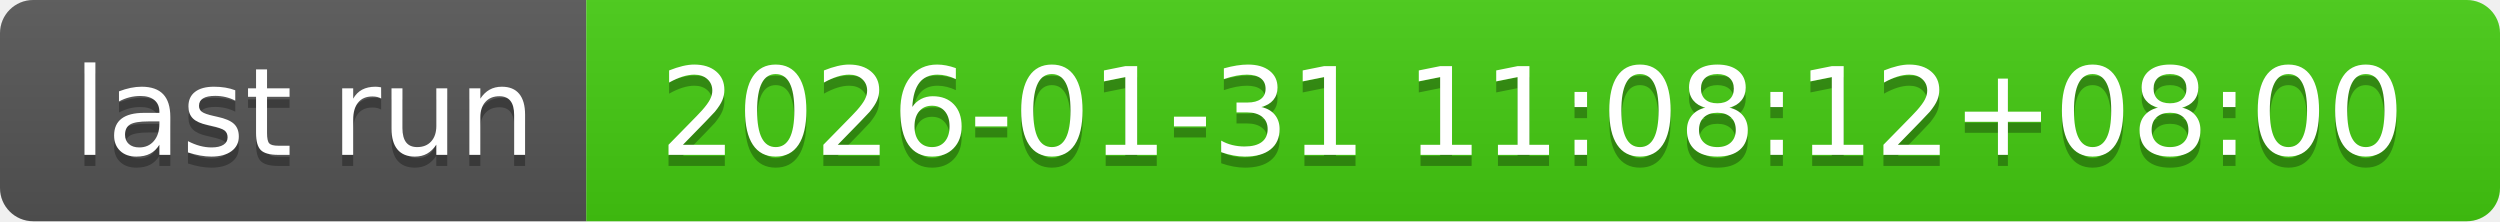
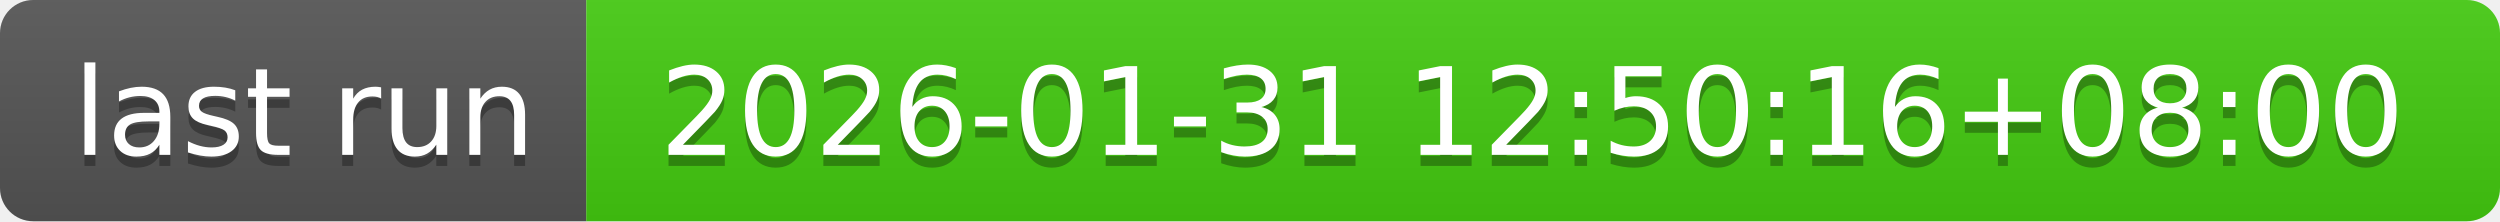
- <svg xmlns="http://www.w3.org/2000/svg" width="226" height="20" role="img" aria-label="last run: 2026-01-31 11:08:12+08:00">
+ <svg xmlns="http://www.w3.org/2000/svg" width="226" height="20" role="img" aria-label="last run: 2026-01-31 12:50:16+08:00">
  <linearGradient id="s" x2="0" y2="100%">
    <stop offset="0" stop-color="#bbb" stop-opacity=".1" />
    <stop offset="1" stop-opacity=".1" />
  </linearGradient>
  <clipPath id="r">
    <rect width="226" height="20" rx="3" fill="#fff" />
  </clipPath>
  <g clip-path="url(#r)">
    <rect width="53" height="20" fill="#555" />
    <rect x="53" width="173" height="20" fill="#4c1" />
    <rect width="226" height="20" fill="url(#s)" />
  </g>
  <g fill="#fff" text-anchor="middle" font-family="Verdana,Geneva,DejaVu Sans,sans-serif" text-rendering="geometricPrecision" font-size="110">
    <text aria-hidden="true" x="275" y="150" fill="#010101" fill-opacity=".3" transform="scale(.1)" textLength="430">last run</text>
    <text x="275" y="140" transform="scale(.1)" fill="#fff" textLength="430">last run</text>
-     <text aria-hidden="true" x="1385" y="150" fill="#010101" fill-opacity=".3" transform="scale(.1)" textLength="1630">2026-01-31 11:08:12+08:00</text>
-     <text x="1385" y="140" transform="scale(.1)" fill="#fff" textLength="1630">2026-01-31 11:08:12+08:00</text>
+     <text aria-hidden="true" x="1385" y="150" fill="#010101" fill-opacity=".3" transform="scale(.1)" textLength="1630">2026-01-31 12:50:16+08:00</text>
+     <text x="1385" y="140" transform="scale(.1)" fill="#fff" textLength="1630">2026-01-31 12:50:16+08:00</text>
  </g>
</svg>
